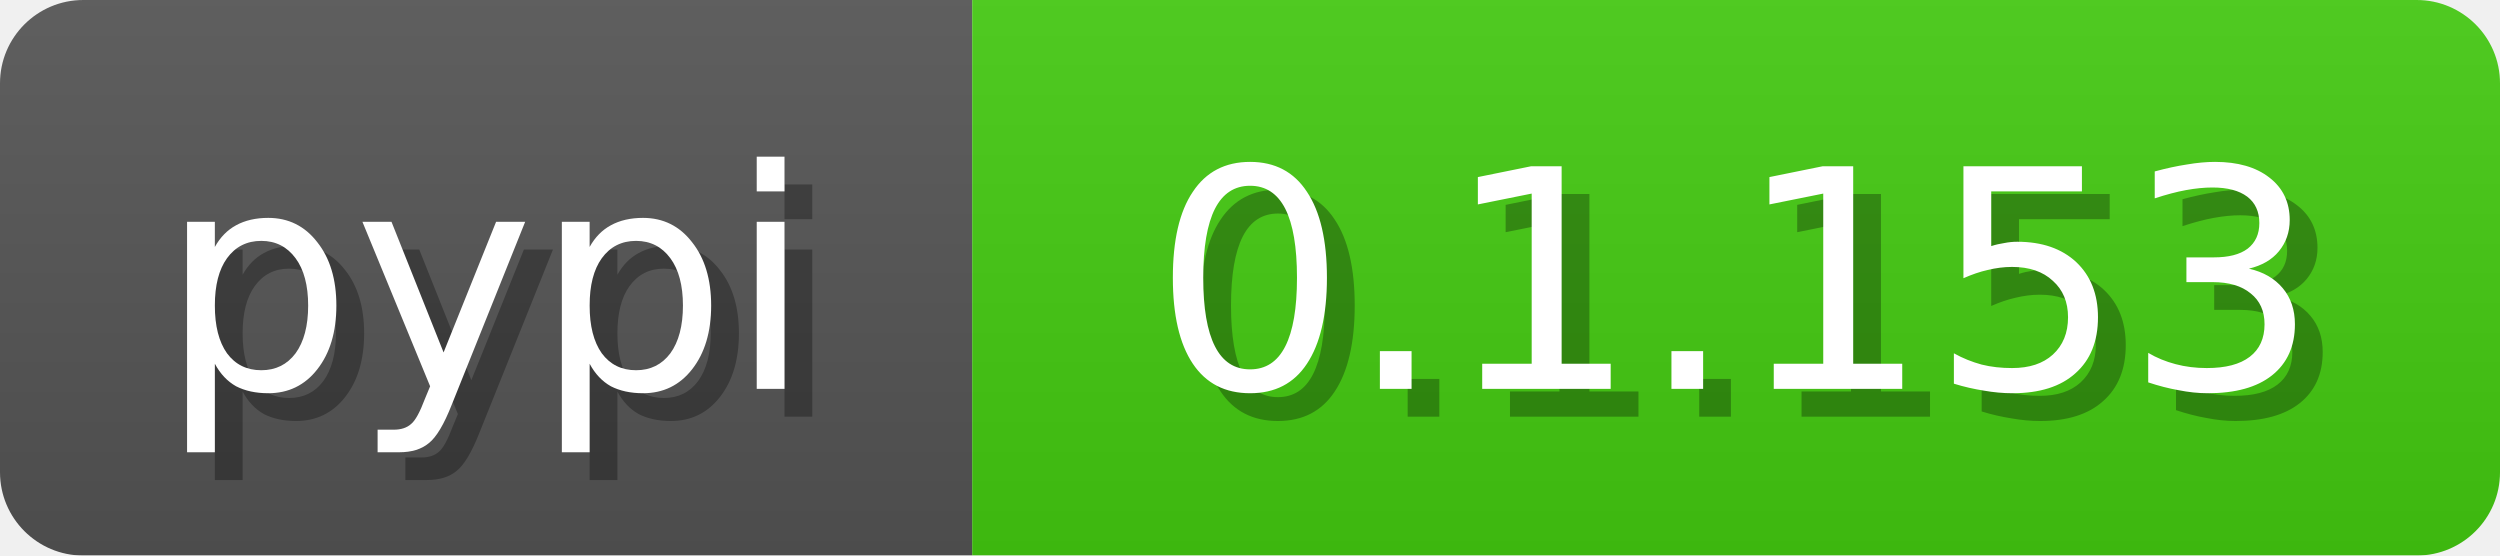
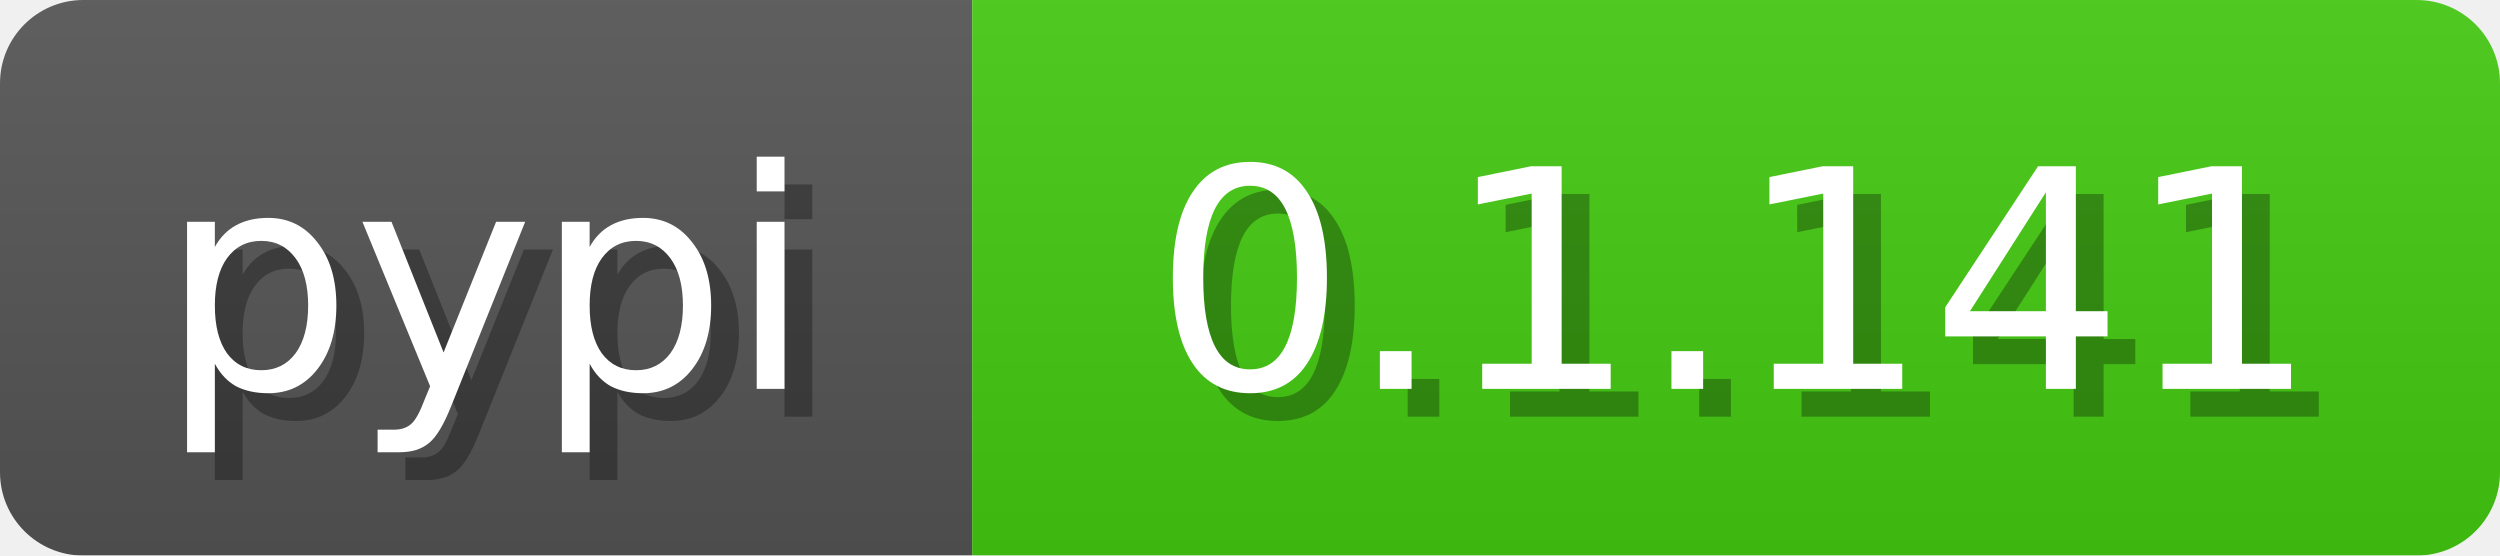
<svg xmlns="http://www.w3.org/2000/svg" width="90" height="20">
  <linearGradient id="b" x2="0" y2="100%">
    <stop offset="0" stop-color="#bbb" stop-opacity=".1" />
    <stop offset="1" stop-opacity=".1" />
  </linearGradient>
  <mask id="a">
    <rect width="90" height="20" fill="#fff" rx="3" />
  </mask>
  <g mask="url(#a)">
    <path fill="#555" d="M0 0h35v20H0z" />
    <path fill="#4c1" d="M35 0h55v20H35z" />
    <path fill="url(#b)" d="M0 0h90v20H0z" />
  </g>
  <g fill="#fff" font-family="DejaVu Sans,Verdana,Geneva,sans-serif" font-size="11" text-anchor="middle">
    <text x="18.5" y="15" fill="#010101" fill-opacity=".3">pypi</text>
    <text x="17.5" y="14">pypi</text>
  </g>
  <g fill="#fff" font-family="DejaVu Sans,Verdana,Geneva,sans-serif" font-size="11" text-anchor="middle">
-     <text x="63.5" y="15" fill="#010101" fill-opacity=".3">0.1.153</text>
-     <text x="62.5" y="14">0.1.153</text>
+     <text x="63.5" y="15" fill="#010101" fill-opacity=".3">0.1.141</text>
+     <text x="62.5" y="14">0.1.141</text>
  </g>
</svg>
